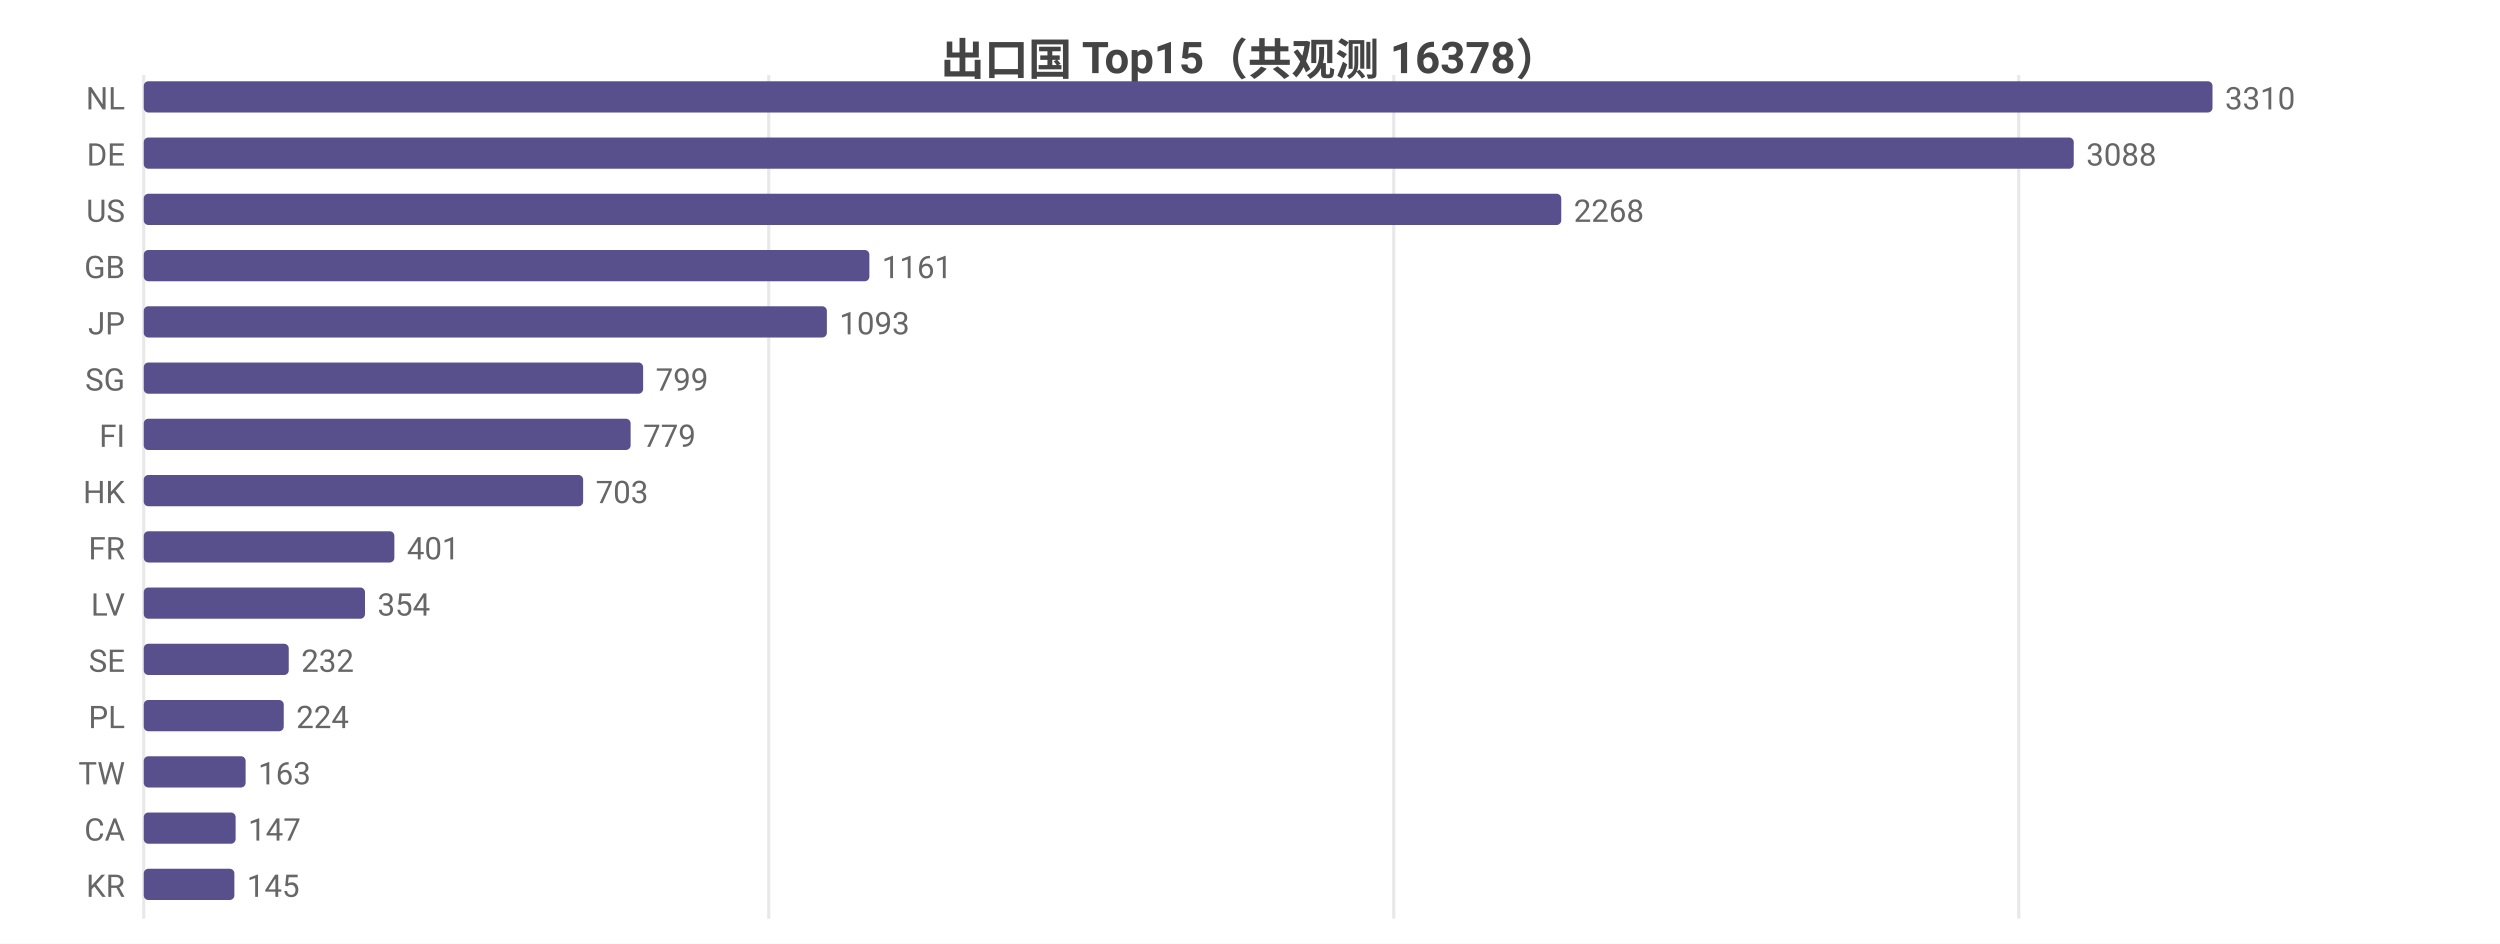
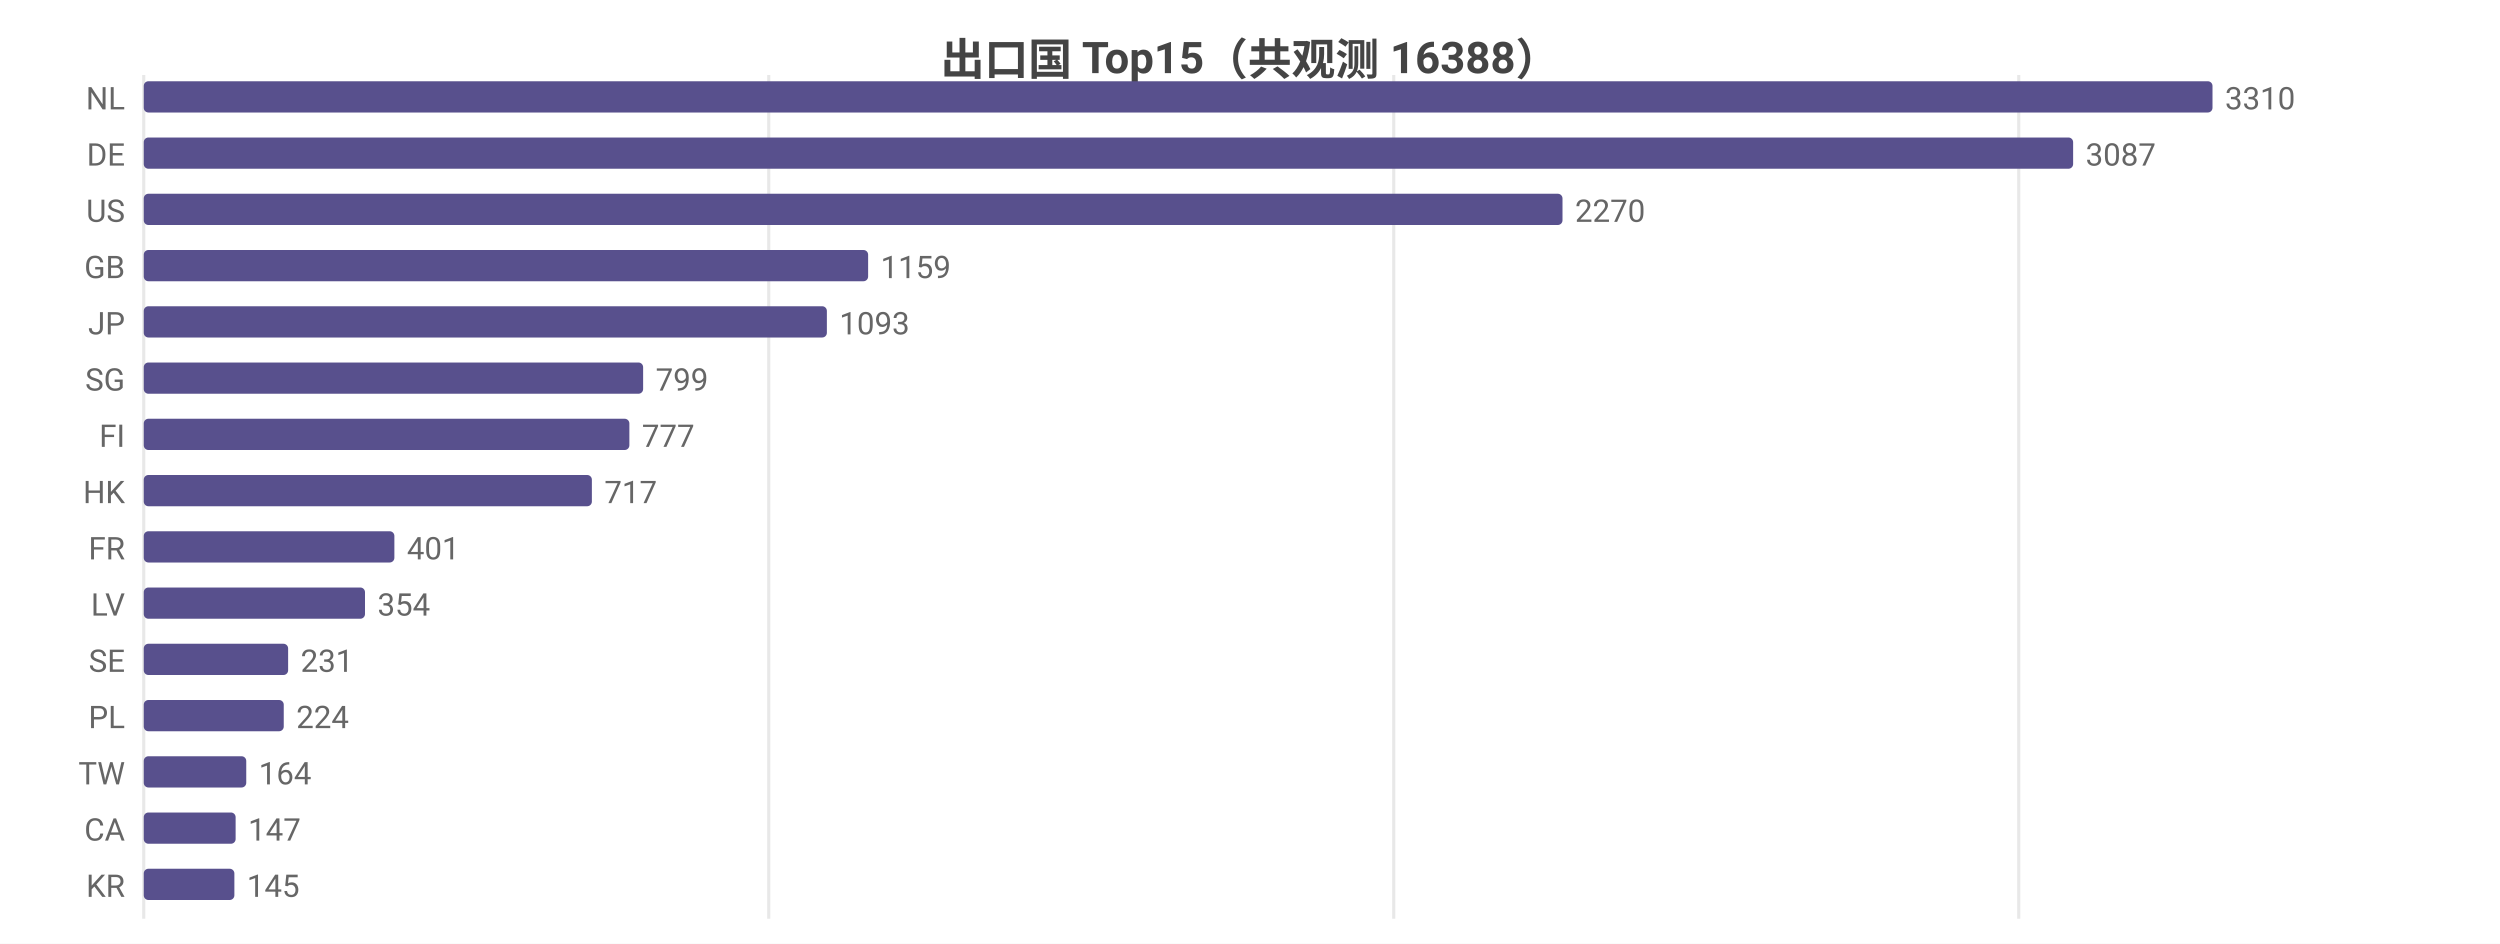
<svg xmlns="http://www.w3.org/2000/svg" width="800" height="302" viewBox="0 0 800 302">
  <rect width="800" height="302" fill="#ffffff" />
  <style>text{font-family:system-ui,-apple-system,'Segoe UI',Roboto,'PingFang SC','Microsoft YaHei','Noto Sans CJK SC',sans-serif}.g{stroke:#e8e8e8;stroke-width:1}.a{stroke:#999;stroke-width:1}.t{font-size:10px;fill:#666}.m{font-size:10px;text-anchor:middle;fill:#666}.e{font-size:10px;text-anchor:end;fill:#666}.l{font-size:11px;fill:#333}.tt{font-size:14px;font-weight:600;text-anchor:middle;fill:#444}.em{font-size:13px;text-anchor:middle;fill:#999}</style>
-   <text class="tt" x="400.0" y="24">出口国 Top15（共观测 16378）</text>
+   <text class="tt" x="400.0" y="24">出口国 Top15（共观测 16388）</text>
  <line class="g" x1="46" y1="24" x2="46" y2="294" />
  <line class="g" x1="246" y1="24" x2="246" y2="294" />
  <line class="g" x1="446" y1="24" x2="446" y2="294" />
  <line class="g" x1="646" y1="24" x2="646" y2="294" />
  <text class="e" x="40" y="35">NL</text>
  <rect x="46" y="26" width="662" height="10" fill="#58508d" rx="1.5" />
  <text class="t" x="712" y="35">3310</text>
  <text class="e" x="40" y="53">DE</text>
-   <rect x="46" y="44" width="617.6" height="10" fill="#58508d" rx="1.5" />
-   <text class="t" x="667.6" y="53">3088</text>
+   <rect x="46" y="44" width="617.4" height="10" fill="#58508d" rx="1.5" />
+   <text class="t" x="667.4" y="53">3087</text>
  <text class="e" x="40" y="71">US</text>
-   <rect x="46" y="62" width="453.6" height="10" fill="#58508d" rx="1.5" />
-   <text class="t" x="503.6" y="71">2268</text>
+   <rect x="46" y="62" width="454" height="10" fill="#58508d" rx="1.5" />
+   <text class="t" x="504" y="71">2270</text>
  <text class="e" x="40" y="89">GB</text>
-   <rect x="46" y="80" width="232.2" height="10" fill="#58508d" rx="1.5" />
-   <text class="t" x="282.2" y="89">1161</text>
+   <rect x="46" y="80" width="231.8" height="10" fill="#58508d" rx="1.5" />
+   <text class="t" x="281.8" y="89">1159</text>
  <text class="e" x="40" y="107">JP</text>
  <rect x="46" y="98" width="218.6" height="10" fill="#58508d" rx="1.5" />
  <text class="t" x="268.6" y="107">1093</text>
  <text class="e" x="40" y="125">SG</text>
  <rect x="46" y="116" width="159.8" height="10" fill="#58508d" rx="1.5" />
  <text class="t" x="209.8" y="125">799</text>
  <text class="e" x="40" y="143">FI</text>
-   <rect x="46" y="134" width="155.8" height="10" fill="#58508d" rx="1.5" />
-   <text class="t" x="205.8" y="143">779</text>
+   <rect x="46" y="134" width="155.4" height="10" fill="#58508d" rx="1.5" />
+   <text class="t" x="205.4" y="143">777</text>
  <text class="e" x="40" y="161">HK</text>
-   <rect x="46" y="152" width="140.6" height="10" fill="#58508d" rx="1.5" />
-   <text class="t" x="190.6" y="161">703</text>
+   <rect x="46" y="152" width="143.4" height="10" fill="#58508d" rx="1.5" />
+   <text class="t" x="193.4" y="161">717</text>
  <text class="e" x="40" y="179">FR</text>
  <rect x="46" y="170" width="80.2" height="10" fill="#58508d" rx="1.5" />
  <text class="t" x="130.2" y="179">401</text>
  <text class="e" x="40" y="197">LV</text>
  <rect x="46" y="188" width="70.8" height="10" fill="#58508d" rx="1.5" />
  <text class="t" x="120.8" y="197">354</text>
  <text class="e" x="40" y="215">SE</text>
-   <rect x="46" y="206" width="46.4" height="10" fill="#58508d" rx="1.5" />
-   <text class="t" x="96.4" y="215">232</text>
+   <rect x="46" y="206" width="46.2" height="10" fill="#58508d" rx="1.5" />
+   <text class="t" x="96.2" y="215">231</text>
  <text class="e" x="40" y="233">PL</text>
  <rect x="46" y="224" width="44.8" height="10" fill="#58508d" rx="1.5" />
  <text class="t" x="94.8" y="233">224</text>
  <text class="e" x="40" y="251">TW</text>
-   <rect x="46" y="242" width="32.6" height="10" fill="#58508d" rx="1.5" />
-   <text class="t" x="82.6" y="251">163</text>
+   <rect x="46" y="242" width="32.8" height="10" fill="#58508d" rx="1.5" />
+   <text class="t" x="82.8" y="251">164</text>
  <text class="e" x="40" y="269">CA</text>
  <rect x="46" y="260" width="29.4" height="10" fill="#58508d" rx="1.5" />
  <text class="t" x="79.4" y="269">147</text>
  <text class="e" x="40" y="287">KR</text>
  <rect x="46" y="278" width="29" height="10" fill="#58508d" rx="1.5" />
  <text class="t" x="79" y="287">145</text>
</svg>
